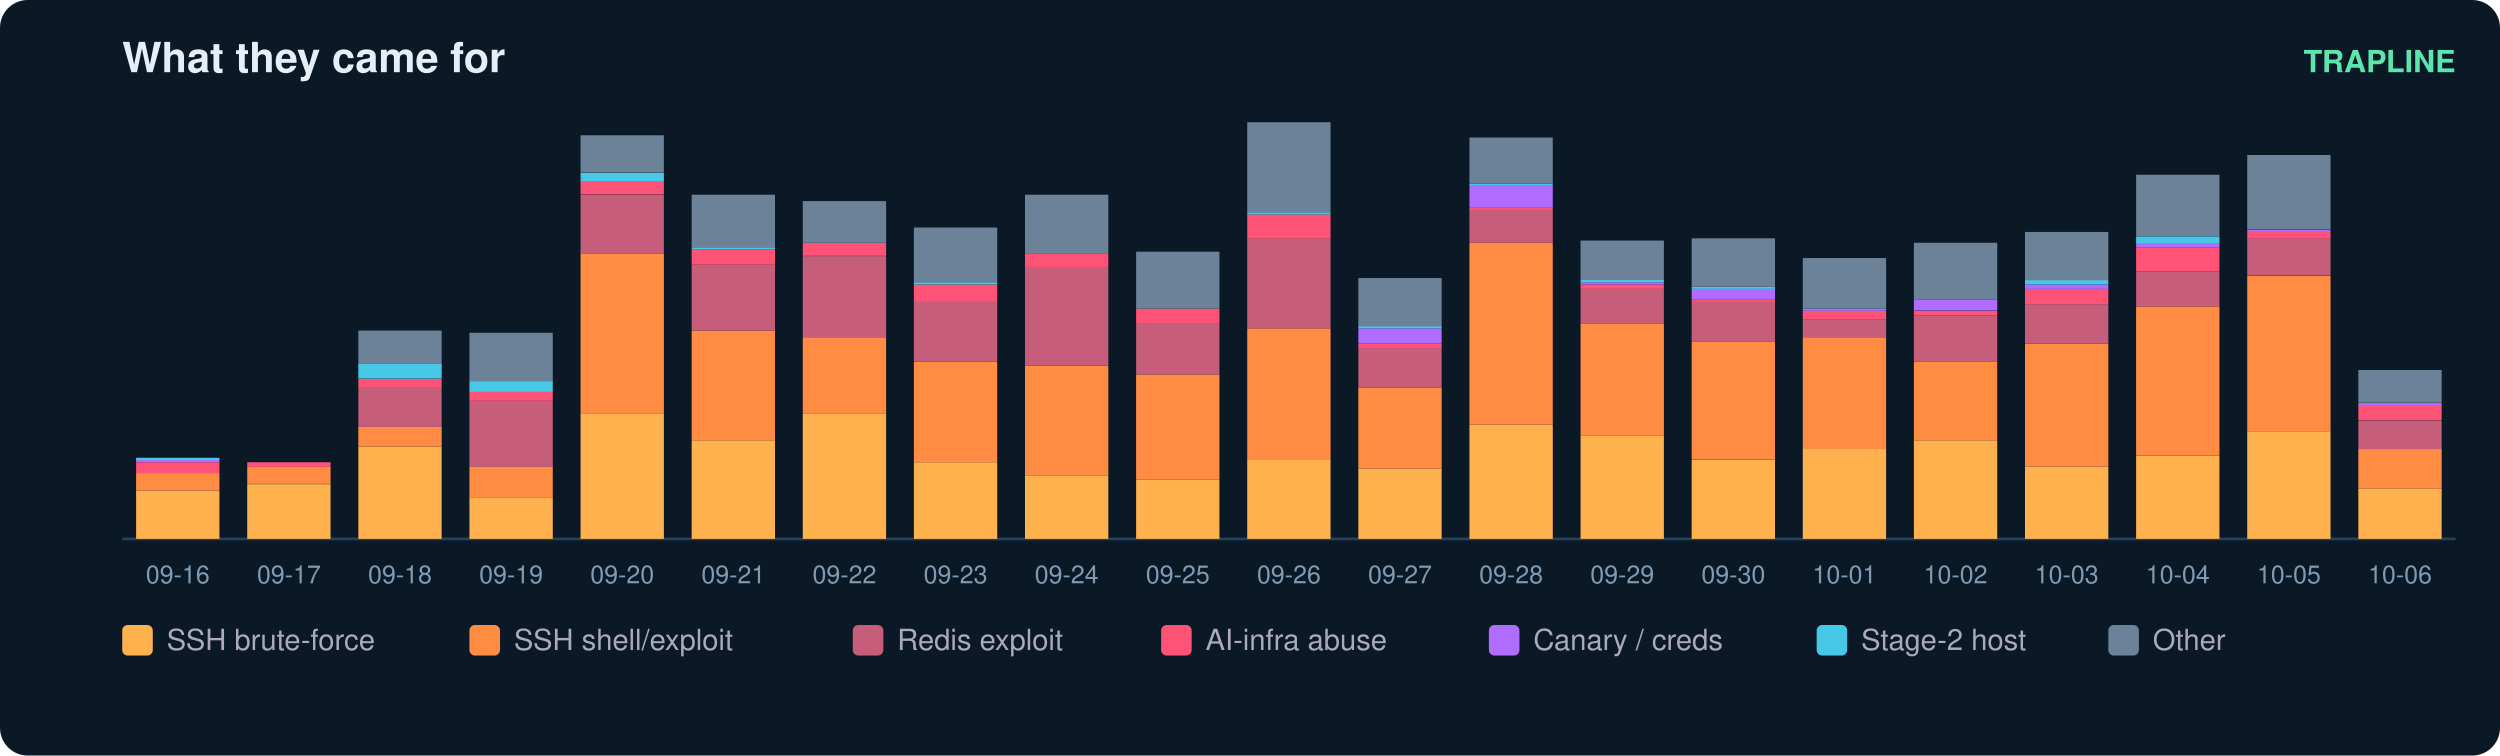
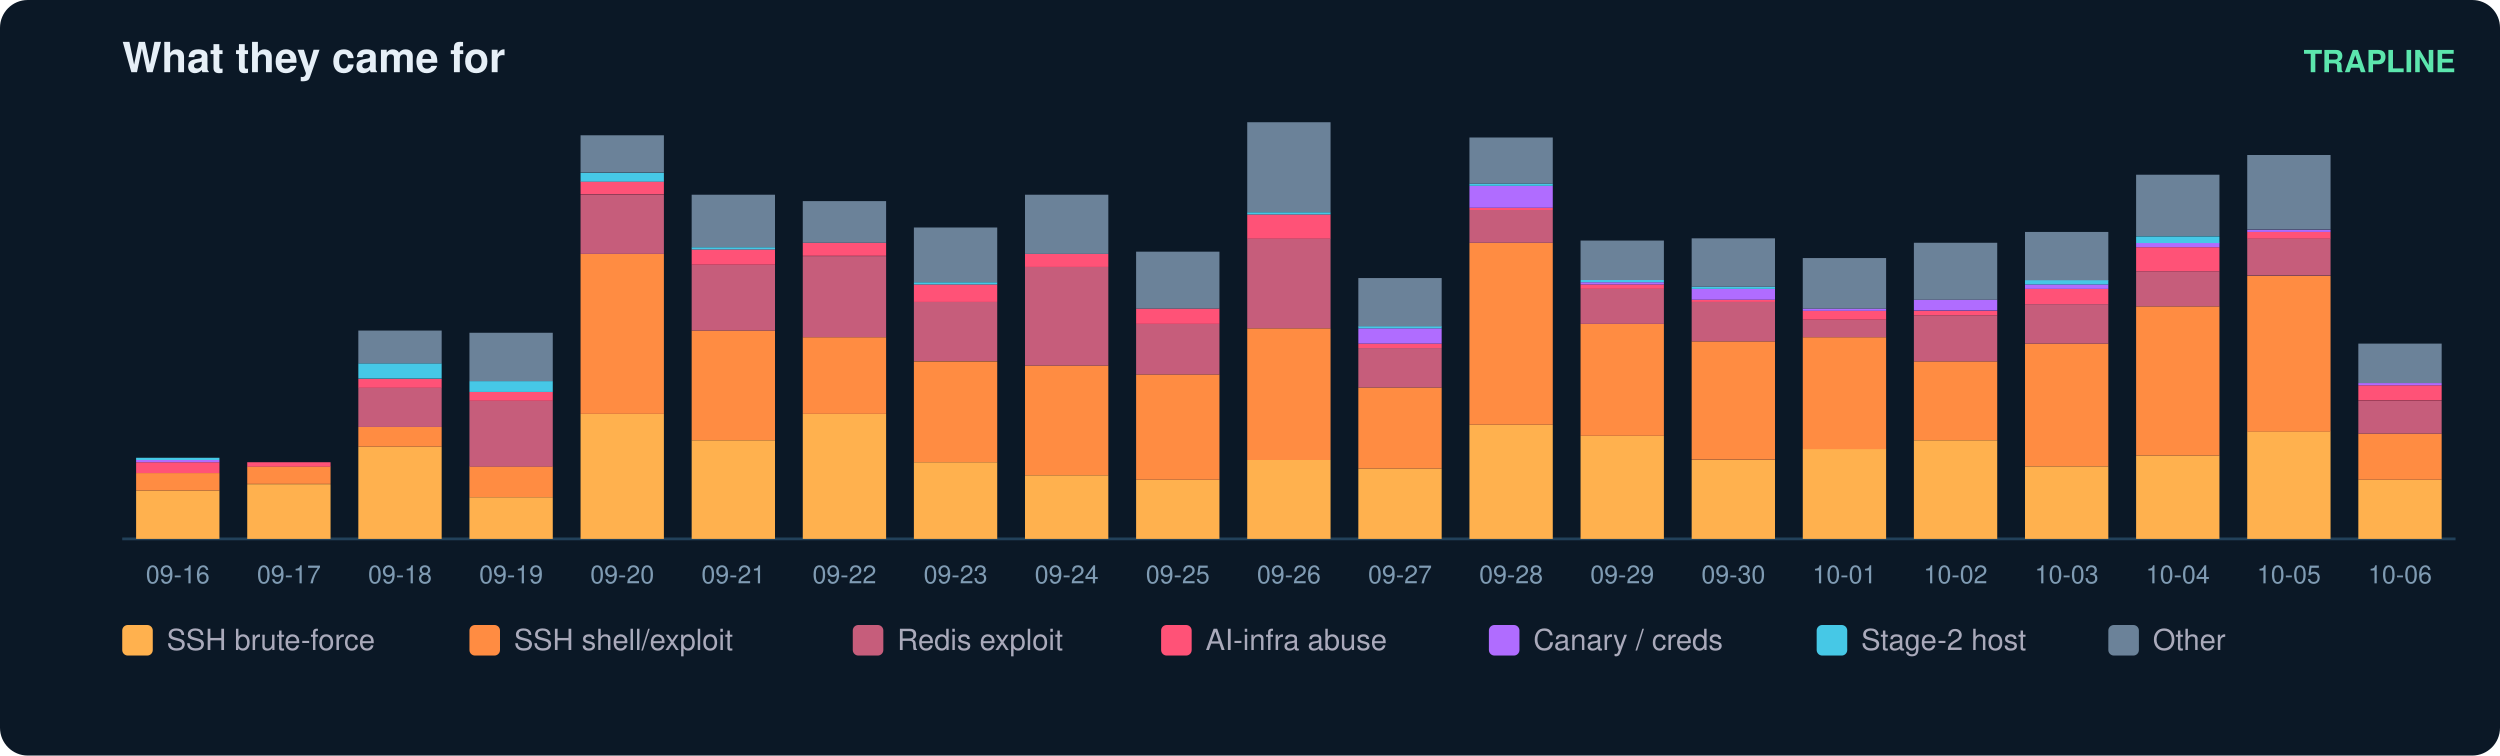
<svg xmlns="http://www.w3.org/2000/svg" width="900" height="272" viewBox="0 0 900 272" font-family="ui-sans-serif,Segoe UI,Helvetica,Arial">
  <rect width="900" height="272" rx="10" fill="#0b1826" />
  <text x="44" y="26" fill="#e6eff7" font-size="15" font-weight="700">What they came for</text>
  <text x="884" y="26" fill="#5ce6ad" font-size="11" text-anchor="end" font-weight="600">TRAPLINE</text>
  <line x1="44" y1="194" x2="884" y2="194" stroke="#22415a" />
  <rect x="49" y="176.6" width="30" height="17.4" fill="#ffb14e" />
  <rect x="49" y="170.3" width="30" height="6.3" fill="#ff8c42" />
  <rect x="49" y="166.4" width="30" height="3.9" fill="#ff5277" />
  <rect x="49" y="165.6" width="30" height="0.8" fill="#b06cff" />
  <rect x="49" y="164.8" width="30" height="0.8" fill="#46c8e6" />
  <text x="64.0" y="210.0" fill="#7f9bb3" font-size="9" text-anchor="middle">09-16</text>
  <rect x="89" y="174.3" width="30" height="19.7" fill="#ffb14e" />
  <rect x="89" y="167.9" width="30" height="6.3" fill="#ff8c42" />
  <rect x="89" y="166.4" width="30" height="1.6" fill="#ff5277" />
  <text x="104.0" y="210.0" fill="#7f9bb3" font-size="9" text-anchor="middle">09-17</text>
  <rect x="129" y="160.8" width="30" height="33.2" fill="#ffb14e" />
  <rect x="129" y="153.7" width="30" height="7.1" fill="#ff8c42" />
  <rect x="129" y="139.5" width="30" height="14.2" fill="#c65d7b" />
  <rect x="129" y="136.4" width="30" height="3.2" fill="#ff5277" />
  <rect x="129" y="130.8" width="30" height="5.5" fill="#46c8e6" />
  <rect x="129" y="119.0" width="30" height="11.8" fill="#6b8299" />
  <text x="144.0" y="210.0" fill="#7f9bb3" font-size="9" text-anchor="middle">09-18</text>
  <rect x="169" y="179.0" width="30" height="15.0" fill="#ffb14e" />
  <rect x="169" y="167.9" width="30" height="11.1" fill="#ff8c42" />
  <rect x="169" y="144.3" width="30" height="23.7" fill="#c65d7b" />
  <rect x="169" y="141.1" width="30" height="3.2" fill="#ff5277" />
  <rect x="169" y="137.2" width="30" height="3.9" fill="#46c8e6" />
  <rect x="169" y="119.8" width="30" height="17.4" fill="#6b8299" />
  <text x="184.0" y="210.0" fill="#7f9bb3" font-size="9" text-anchor="middle">09-19</text>
  <rect x="209" y="149.0" width="30" height="45.0" fill="#ffb14e" />
  <rect x="209" y="91.4" width="30" height="57.6" fill="#ff8c42" />
  <rect x="209" y="70.1" width="30" height="21.3" fill="#c65d7b" />
  <rect x="209" y="65.3" width="30" height="4.7" fill="#ff5277" />
  <rect x="209" y="62.2" width="30" height="3.2" fill="#46c8e6" />
  <rect x="209" y="48.7" width="30" height="13.4" fill="#6b8299" />
  <text x="224.0" y="210.0" fill="#7f9bb3" font-size="9" text-anchor="middle">09-20</text>
  <rect x="249" y="158.5" width="30" height="35.5" fill="#ffb14e" />
  <rect x="249" y="119.0" width="30" height="39.5" fill="#ff8c42" />
  <rect x="249" y="95.3" width="30" height="23.7" fill="#c65d7b" />
  <rect x="249" y="89.8" width="30" height="5.5" fill="#ff5277" />
  <rect x="249" y="89.0" width="30" height="0.8" fill="#46c8e6" />
  <rect x="249" y="70.1" width="30" height="18.9" fill="#6b8299" />
  <text x="264.0" y="210.0" fill="#7f9bb3" font-size="9" text-anchor="middle">09-21</text>
  <rect x="289" y="149.0" width="30" height="45.0" fill="#ffb14e" />
  <rect x="289" y="121.4" width="30" height="27.6" fill="#ff8c42" />
  <rect x="289" y="92.2" width="30" height="29.2" fill="#c65d7b" />
  <rect x="289" y="87.4" width="30" height="4.7" fill="#ff5277" />
  <rect x="289" y="72.4" width="30" height="15.0" fill="#6b8299" />
  <text x="304.0" y="210.0" fill="#7f9bb3" font-size="9" text-anchor="middle">09-22</text>
  <rect x="329" y="166.4" width="30" height="27.6" fill="#ffb14e" />
  <rect x="329" y="130.1" width="30" height="36.3" fill="#ff8c42" />
  <rect x="329" y="108.7" width="30" height="21.3" fill="#c65d7b" />
  <rect x="329" y="102.4" width="30" height="6.3" fill="#ff5277" />
  <rect x="329" y="101.6" width="30" height="0.8" fill="#46c8e6" />
  <rect x="329" y="81.9" width="30" height="19.7" fill="#6b8299" />
  <text x="344.0" y="210.0" fill="#7f9bb3" font-size="9" text-anchor="middle">09-23</text>
  <rect x="369" y="171.1" width="30" height="22.9" fill="#ffb14e" />
  <rect x="369" y="131.6" width="30" height="39.5" fill="#ff8c42" />
  <rect x="369" y="96.1" width="30" height="35.5" fill="#c65d7b" />
  <rect x="369" y="91.4" width="30" height="4.7" fill="#ff5277" />
  <rect x="369" y="70.1" width="30" height="21.3" fill="#6b8299" />
  <text x="384.0" y="210.0" fill="#7f9bb3" font-size="9" text-anchor="middle">09-24</text>
  <rect x="409" y="172.7" width="30" height="21.3" fill="#ffb14e" />
  <rect x="409" y="134.8" width="30" height="37.9" fill="#ff8c42" />
  <rect x="409" y="116.6" width="30" height="18.2" fill="#c65d7b" />
  <rect x="409" y="111.1" width="30" height="5.5" fill="#ff5277" />
  <rect x="409" y="90.6" width="30" height="20.5" fill="#6b8299" />
  <text x="424.0" y="210.0" fill="#7f9bb3" font-size="9" text-anchor="middle">09-25</text>
  <rect x="449" y="165.6" width="30" height="28.4" fill="#ffb14e" />
  <rect x="449" y="118.2" width="30" height="47.4" fill="#ff8c42" />
  <rect x="449" y="85.8" width="30" height="32.4" fill="#c65d7b" />
  <rect x="449" y="77.2" width="30" height="8.7" fill="#ff5277" />
  <rect x="449" y="76.4" width="30" height="0.8" fill="#46c8e6" />
  <rect x="449" y="44.0" width="30" height="32.4" fill="#6b8299" />
  <text x="464.0" y="210.0" fill="#7f9bb3" font-size="9" text-anchor="middle">09-26</text>
  <rect x="489" y="168.7" width="30" height="25.3" fill="#ffb14e" />
  <rect x="489" y="139.5" width="30" height="29.2" fill="#ff8c42" />
  <rect x="489" y="125.3" width="30" height="14.2" fill="#c65d7b" />
  <rect x="489" y="123.7" width="30" height="1.6" fill="#ff5277" />
  <rect x="489" y="118.2" width="30" height="5.5" fill="#b06cff" />
  <rect x="489" y="117.4" width="30" height="0.8" fill="#46c8e6" />
  <rect x="489" y="100.1" width="30" height="17.4" fill="#6b8299" />
  <text x="504.0" y="210.0" fill="#7f9bb3" font-size="9" text-anchor="middle">09-27</text>
  <rect x="529" y="152.9" width="30" height="41.1" fill="#ffb14e" />
  <rect x="529" y="87.4" width="30" height="65.5" fill="#ff8c42" />
  <rect x="529" y="75.6" width="30" height="11.8" fill="#c65d7b" />
  <rect x="529" y="74.8" width="30" height="0.8" fill="#ff5277" />
  <rect x="529" y="66.9" width="30" height="7.9" fill="#b06cff" />
  <rect x="529" y="66.1" width="30" height="0.8" fill="#46c8e6" />
  <rect x="529" y="49.5" width="30" height="16.6" fill="#6b8299" />
  <text x="544.0" y="210.0" fill="#7f9bb3" font-size="9" text-anchor="middle">09-28</text>
  <rect x="569" y="156.9" width="30" height="37.1" fill="#ffb14e" />
  <rect x="569" y="116.6" width="30" height="40.3" fill="#ff8c42" />
  <rect x="569" y="104.0" width="30" height="12.6" fill="#c65d7b" />
  <rect x="569" y="102.4" width="30" height="1.6" fill="#ff5277" />
  <rect x="569" y="101.6" width="30" height="0.8" fill="#b06cff" />
  <rect x="569" y="100.8" width="30" height="0.8" fill="#46c8e6" />
  <rect x="569" y="86.6" width="30" height="14.2" fill="#6b8299" />
  <text x="584.0" y="210.0" fill="#7f9bb3" font-size="9" text-anchor="middle">09-29</text>
  <rect x="609" y="165.6" width="30" height="28.4" fill="#ffb14e" />
  <rect x="609" y="122.9" width="30" height="42.6" fill="#ff8c42" />
  <rect x="609" y="108.7" width="30" height="14.2" fill="#c65d7b" />
  <rect x="609" y="107.9" width="30" height="0.8" fill="#ff5277" />
  <rect x="609" y="104.0" width="30" height="3.9" fill="#b06cff" />
  <rect x="609" y="103.2" width="30" height="0.8" fill="#46c8e6" />
  <rect x="609" y="85.8" width="30" height="17.4" fill="#6b8299" />
  <text x="624.0" y="210.0" fill="#7f9bb3" font-size="9" text-anchor="middle">09-30</text>
  <rect x="649" y="161.6" width="30" height="32.4" fill="#ffb14e" />
  <rect x="649" y="121.4" width="30" height="40.3" fill="#ff8c42" />
  <rect x="649" y="115.1" width="30" height="6.3" fill="#c65d7b" />
  <rect x="649" y="111.9" width="30" height="3.2" fill="#ff5277" />
  <rect x="649" y="111.1" width="30" height="0.8" fill="#b06cff" />
  <rect x="649" y="92.9" width="30" height="18.2" fill="#6b8299" />
  <text x="664.0" y="210.0" fill="#7f9bb3" font-size="9" text-anchor="middle">10-01</text>
  <rect x="689" y="158.5" width="30" height="35.5" fill="#ffb14e" />
  <rect x="689" y="130.1" width="30" height="28.4" fill="#ff8c42" />
  <rect x="689" y="113.5" width="30" height="16.6" fill="#c65d7b" />
  <rect x="689" y="111.9" width="30" height="1.6" fill="#ff5277" />
  <rect x="689" y="107.9" width="30" height="3.9" fill="#b06cff" />
  <rect x="689" y="87.4" width="30" height="20.5" fill="#6b8299" />
  <text x="704.0" y="210.0" fill="#7f9bb3" font-size="9" text-anchor="middle">10-02</text>
  <rect x="729" y="167.9" width="30" height="26.1" fill="#ffb14e" />
  <rect x="729" y="123.7" width="30" height="44.2" fill="#ff8c42" />
  <rect x="729" y="109.5" width="30" height="14.2" fill="#c65d7b" />
  <rect x="729" y="104.0" width="30" height="5.5" fill="#ff5277" />
  <rect x="729" y="102.4" width="30" height="1.6" fill="#b06cff" />
  <rect x="729" y="100.8" width="30" height="1.6" fill="#46c8e6" />
  <rect x="729" y="83.5" width="30" height="17.4" fill="#6b8299" />
  <text x="744.0" y="210.0" fill="#7f9bb3" font-size="9" text-anchor="middle">10-03</text>
  <rect x="769" y="164.0" width="30" height="30.0" fill="#ffb14e" />
  <rect x="769" y="110.3" width="30" height="53.7" fill="#ff8c42" />
  <rect x="769" y="97.7" width="30" height="12.6" fill="#c65d7b" />
  <rect x="769" y="89.0" width="30" height="8.7" fill="#ff5277" />
  <rect x="769" y="87.4" width="30" height="1.6" fill="#b06cff" />
  <rect x="769" y="85.1" width="30" height="2.4" fill="#46c8e6" />
  <rect x="769" y="62.9" width="30" height="22.1" fill="#6b8299" />
  <text x="784.0" y="210.0" fill="#7f9bb3" font-size="9" text-anchor="middle">10-04</text>
  <rect x="809" y="155.3" width="30" height="38.7" fill="#ffb14e" />
  <rect x="809" y="99.3" width="30" height="56.1" fill="#ff8c42" />
  <rect x="809" y="85.8" width="30" height="13.4" fill="#c65d7b" />
  <rect x="809" y="83.5" width="30" height="2.4" fill="#ff5277" />
  <rect x="809" y="82.7" width="30" height="0.8" fill="#b06cff" />
  <rect x="809" y="55.8" width="30" height="26.8" fill="#6b8299" />
  <text x="824.0" y="210.0" fill="#7f9bb3" font-size="9" text-anchor="middle">10-05</text>
-   <rect x="849" y="175.8" width="30" height="18.2" fill="#ffb14e" />
-   <rect x="849" y="161.6" width="30" height="14.2" fill="#ff8c42" />
-   <rect x="849" y="151.4" width="30" height="10.3" fill="#c65d7b" />
-   <rect x="849" y="145.8" width="30" height="5.5" fill="#ff5277" />
-   <rect x="849" y="145.1" width="30" height="0.8" fill="#b06cff" />
-   <rect x="849" y="133.2" width="30" height="11.8" fill="#6b8299" />
+   <rect x="849" y="172.7" width="30" height="21.3" fill="#ffb14e" />
+   <rect x="849" y="156.1" width="30" height="16.6" fill="#ff8c42" />
+   <rect x="849" y="144.3" width="30" height="11.8" fill="#c65d7b" />
+   <rect x="849" y="138.7" width="30" height="5.5" fill="#ff5277" />
+   <rect x="849" y="137.9" width="30" height="0.8" fill="#b06cff" />
+   <rect x="849" y="123.7" width="30" height="14.2" fill="#6b8299" />
  <text x="864.0" y="210.0" fill="#7f9bb3" font-size="9" text-anchor="middle">10-06</text>
  <rect x="44" y="225" width="11" height="11" rx="2" fill="#ffb14e" />
  <text x="60" y="234" fill="#aab" font-size="10.5">SSH brute-force</text>
  <rect x="169" y="225" width="11" height="11" rx="2" fill="#ff8c42" />
  <text x="185" y="234" fill="#aab" font-size="10.5">SSH shell/exploit</text>
  <rect x="307" y="225" width="11" height="11" rx="2" fill="#c65d7b" />
  <text x="323" y="234" fill="#aab" font-size="10.5">Redis exploit</text>
  <rect x="418" y="225" width="11" height="11" rx="2" fill="#ff5277" />
  <text x="434" y="234" fill="#aab" font-size="10.5">AI-infra abuse</text>
  <rect x="536" y="225" width="11" height="11" rx="2" fill="#b06cff" />
  <text x="552" y="234" fill="#aab" font-size="10.5">Canary / creds</text>
  <rect x="654" y="225" width="11" height="11" rx="2" fill="#46c8e6" />
  <text x="670" y="234" fill="#aab" font-size="10.5">Stage-2 host</text>
  <rect x="759" y="225" width="11" height="11" rx="2" fill="#6b8299" />
  <text x="775" y="234" fill="#aab" font-size="10.5">Other</text>
</svg>
